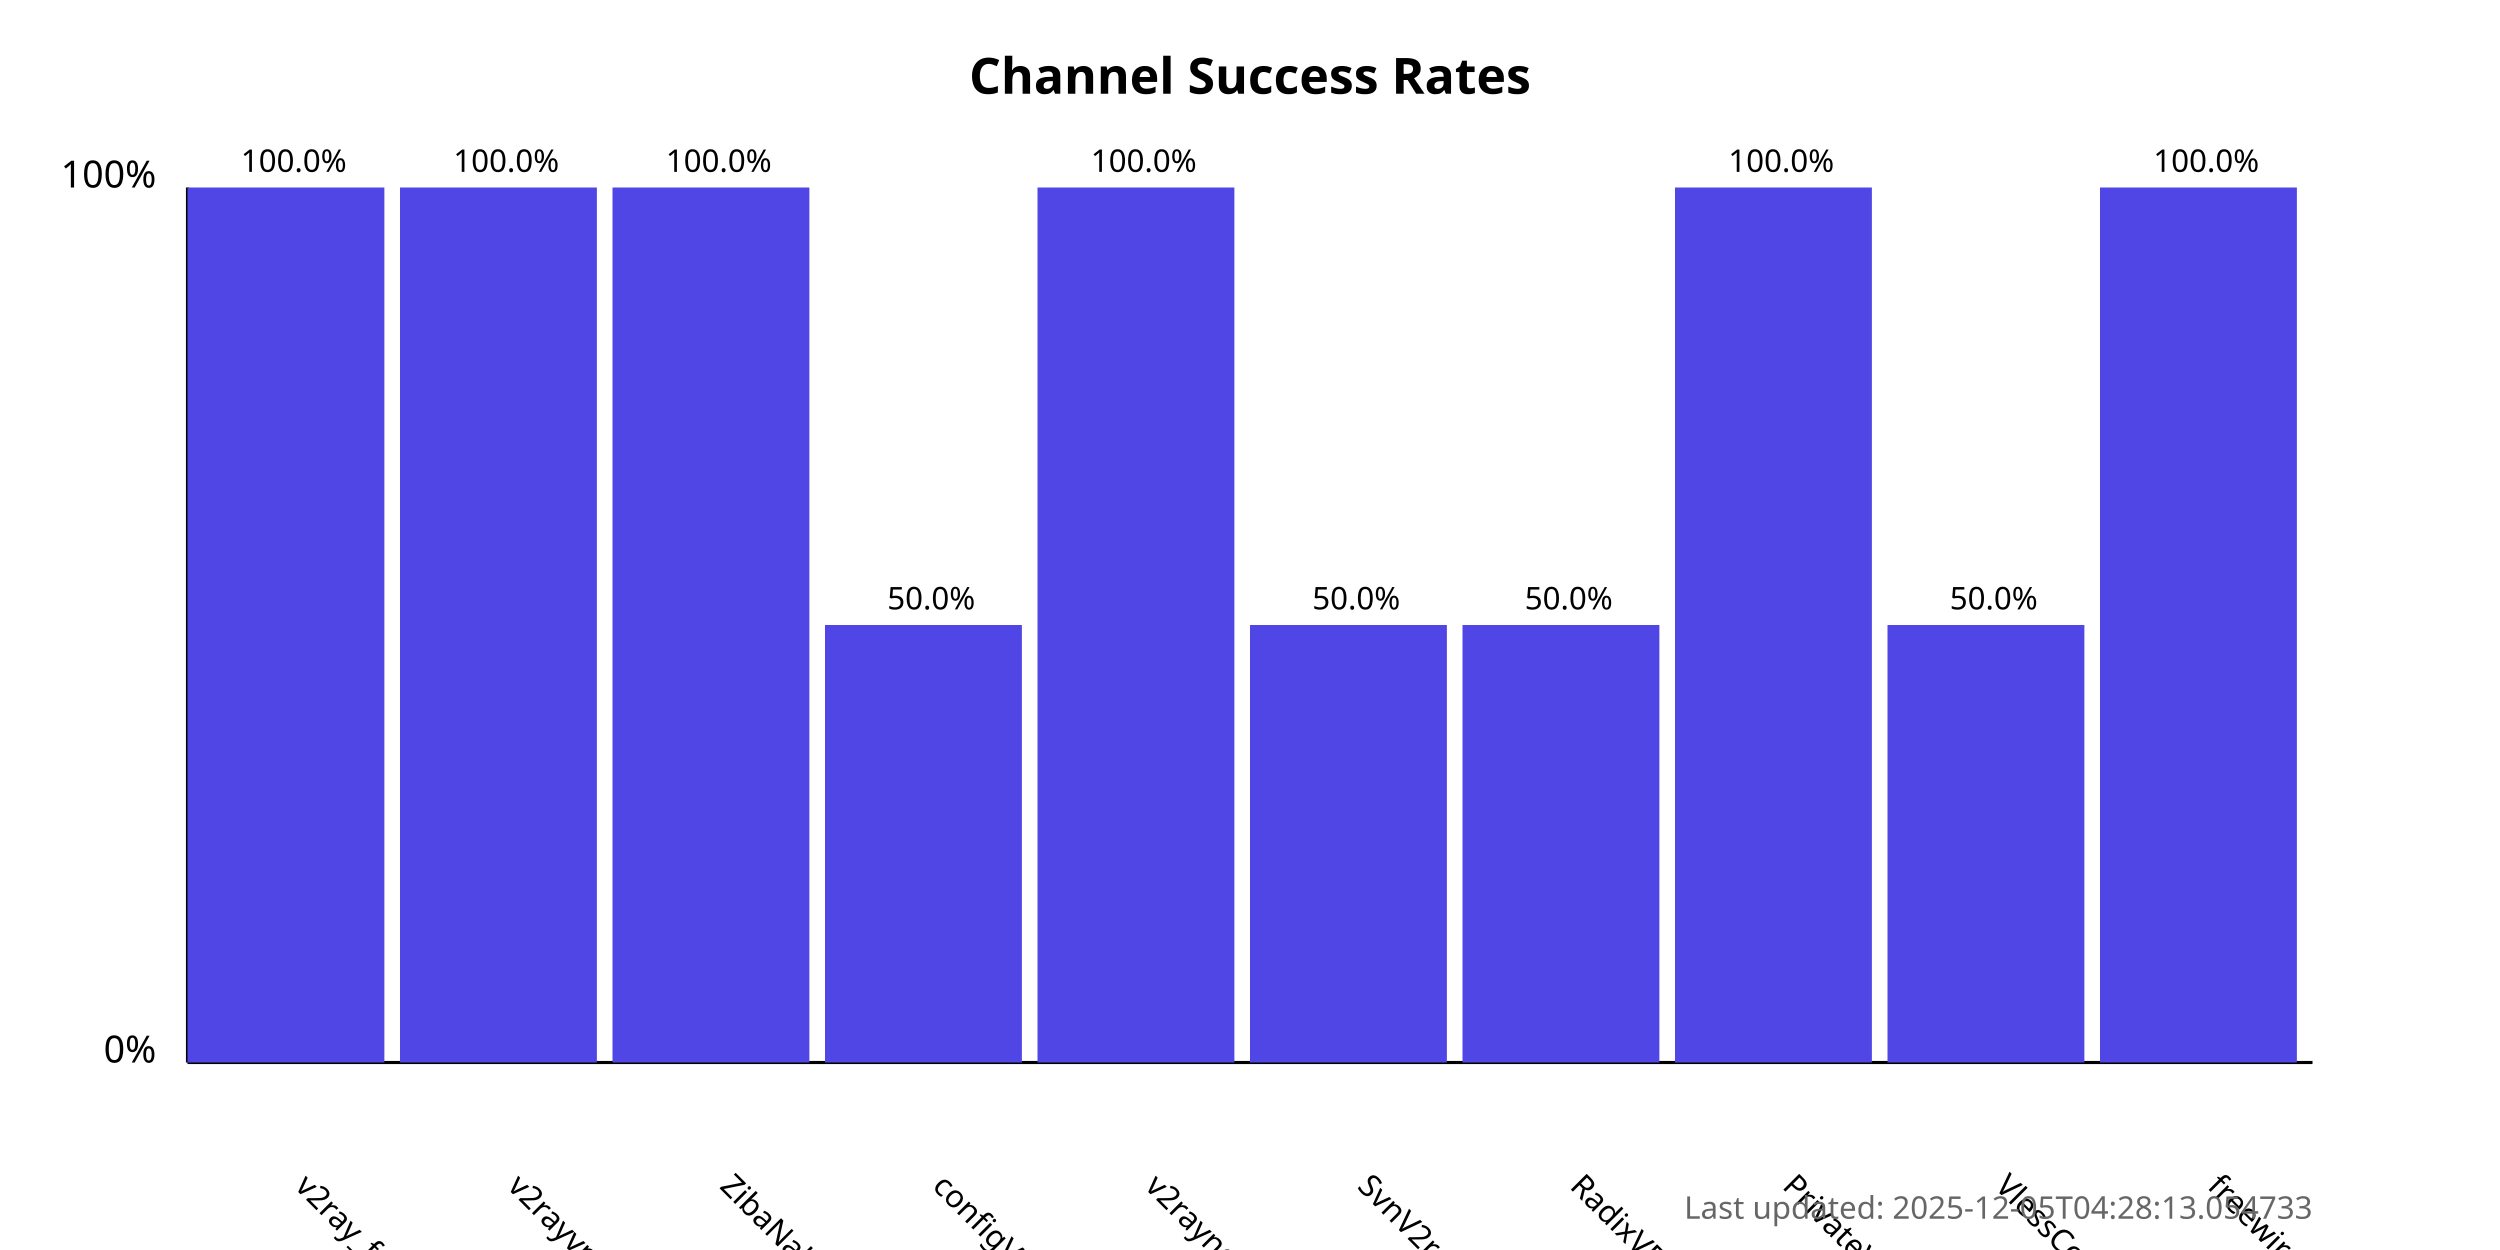
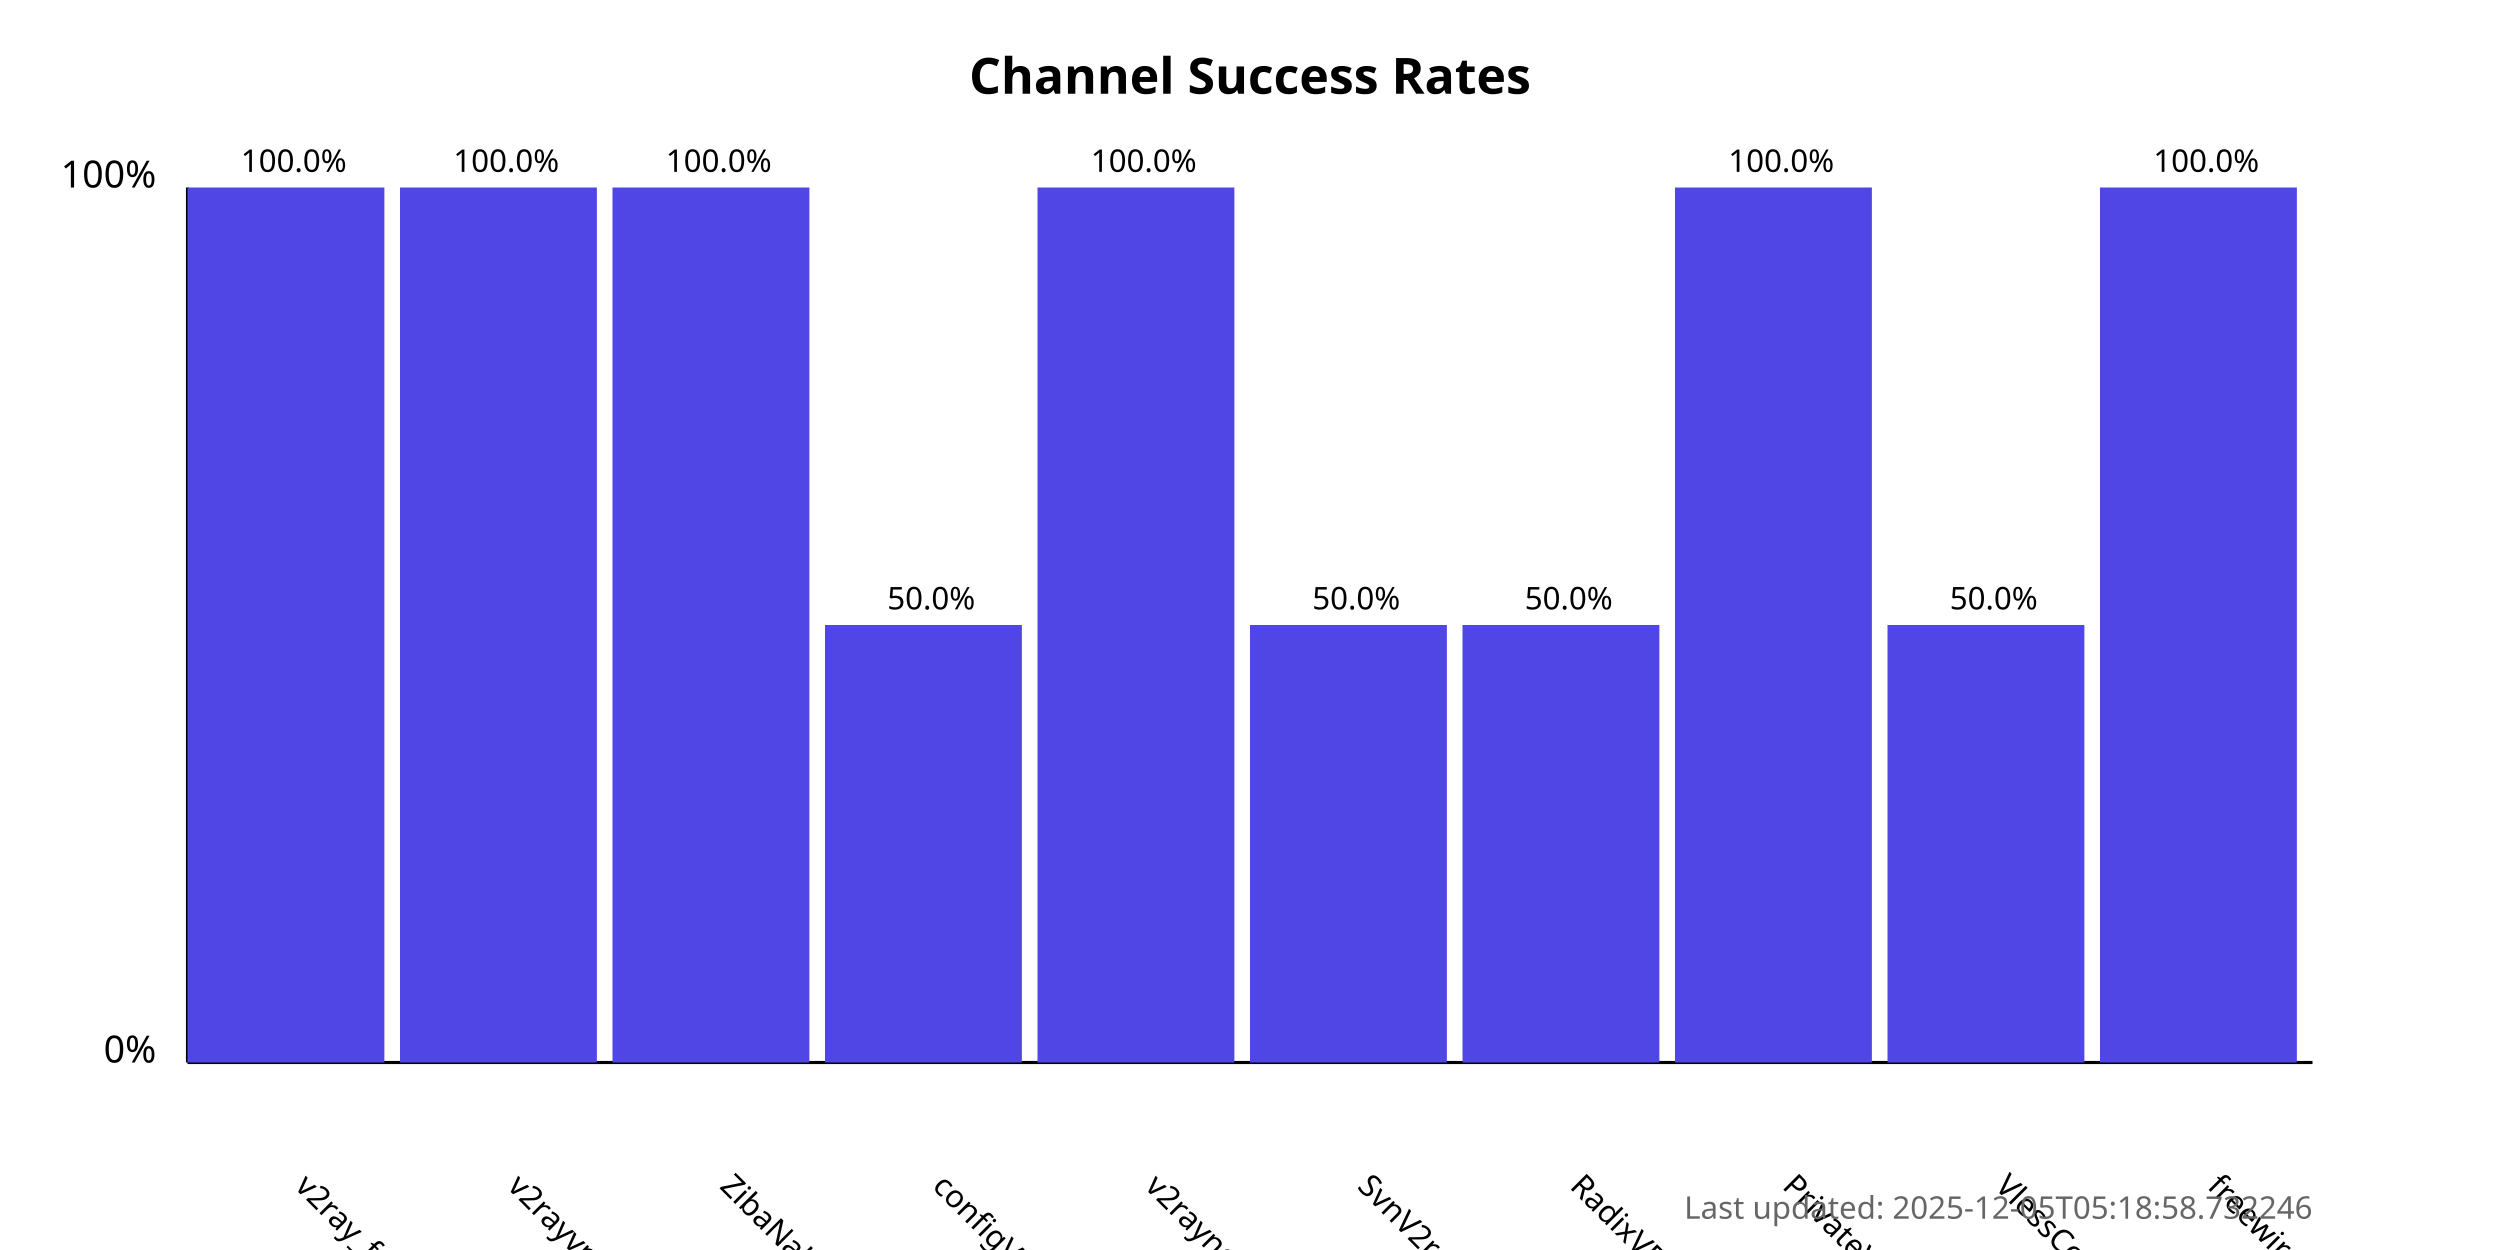
<svg xmlns="http://www.w3.org/2000/svg" width="800" height="400">
  <style>
            .chart-title { font: bold 16px sans-serif; }
            .axis-label { font: 12px sans-serif; }
            .tick-label { font: 10px sans-serif; }
            .bar { fill: #4f46e5; }
            .bar:hover { fill: #6366f1; }
            .timestamp { font: 10px sans-serif; fill: #666; }
        </style>
  <text x="400.0" y="30" text-anchor="middle" class="chart-title">
            Channel Success Rates
        </text>
  <line x1="60" y1="340" x2="60" y2="60" stroke="black" stroke-width="1" />
  <line x1="60" y1="340" x2="740" y2="340" stroke="black" stroke-width="1" />
  <text x="50" y="340" text-anchor="end" class="axis-label">0%</text>
  <text x="50" y="60" text-anchor="end" class="axis-label">100%</text>
  <g>
    <rect x="60" y="60.0" width="63.0" height="280.0" class="bar" />
    <text x="94.0" y="380" transform="rotate(45, 94.0, 380)" text-anchor="start" class="tick-label">
                v2ray_free_conf
            </text>
    <text x="94.0" y="55.0" text-anchor="middle" class="tick-label">
                100.0%
            </text>
  </g>
  <g>
    <rect x="128.0" y="60.0" width="63.0" height="280.0" class="bar" />
    <text x="162.0" y="380" transform="rotate(45, 162.0, 380)" text-anchor="start" class="tick-label">
                v2rayvpno
            </text>
    <text x="162.0" y="55.0" text-anchor="middle" class="tick-label">
                100.0%
            </text>
  </g>
  <g>
    <rect x="196.0" y="60.0" width="63.0" height="280.0" class="bar" />
    <text x="230.0" y="380" transform="rotate(45, 230.0, 380)" text-anchor="start" class="tick-label">
                ZibaNabz
            </text>
    <text x="230.0" y="55.0" text-anchor="middle" class="tick-label">
                100.0%
            </text>
  </g>
  <g>
    <rect x="264.0" y="200.0" width="63.0" height="140.0" class="bar" />
    <text x="298.0" y="380" transform="rotate(45, 298.0, 380)" text-anchor="start" class="tick-label">
                configV2rayForFree
            </text>
    <text x="298.0" y="195.0" text-anchor="middle" class="tick-label">
                50.0%
            </text>
  </g>
  <g>
    <rect x="332.0" y="60.0" width="63.0" height="280.0" class="bar" />
    <text x="366.0" y="380" transform="rotate(45, 366.0, 380)" text-anchor="start" class="tick-label">
                v2rayngvpn
            </text>
    <text x="366.0" y="55.0" text-anchor="middle" class="tick-label">
                100.0%
            </text>
  </g>
  <g>
    <rect x="400.0" y="200.0" width="63.0" height="140.0" class="bar" />
    <text x="434.0" y="380" transform="rotate(45, 434.0, 380)" text-anchor="start" class="tick-label">
                SvnV2ray
            </text>
    <text x="434.0" y="195.0" text-anchor="middle" class="tick-label">
                50.0%
            </text>
  </g>
  <g>
    <rect x="468.0" y="200.0" width="63.0" height="140.0" class="bar" />
    <text x="502.0" y="380" transform="rotate(45, 502.0, 380)" text-anchor="start" class="tick-label">
                RadixVPN
            </text>
    <text x="502.0" y="195.0" text-anchor="middle" class="tick-label">
                50.0%
            </text>
  </g>
  <g>
    <rect x="536.0" y="60.0" width="63.0" height="280.0" class="bar" />
    <text x="570.0" y="380" transform="rotate(45, 570.0, 380)" text-anchor="start" class="tick-label">
                PrivateVPNs
            </text>
    <text x="570.0" y="55.0" text-anchor="middle" class="tick-label">
                100.0%
            </text>
  </g>
  <g>
    <rect x="604.0" y="200.0" width="63.0" height="140.0" class="bar" />
    <text x="638.0" y="380" transform="rotate(45, 638.0, 380)" text-anchor="start" class="tick-label">
                VlessConfig
            </text>
    <text x="638.0" y="195.0" text-anchor="middle" class="tick-label">
                50.0%
            </text>
  </g>
  <g>
    <rect x="672.0" y="60.0" width="63.0" height="280.0" class="bar" />
    <text x="706.0" y="380" transform="rotate(45, 706.0, 380)" text-anchor="start" class="tick-label">
                freewireguard
            </text>
    <text x="706.0" y="55.0" text-anchor="middle" class="tick-label">
                100.0%
            </text>
  </g>
  <text x="740" y="390" text-anchor="end" class="timestamp">
-             Last updated: 2025-12-05T04:28:13.054733
+             Last updated: 2025-12-05T05:18:58.732246
        </text>
</svg>
